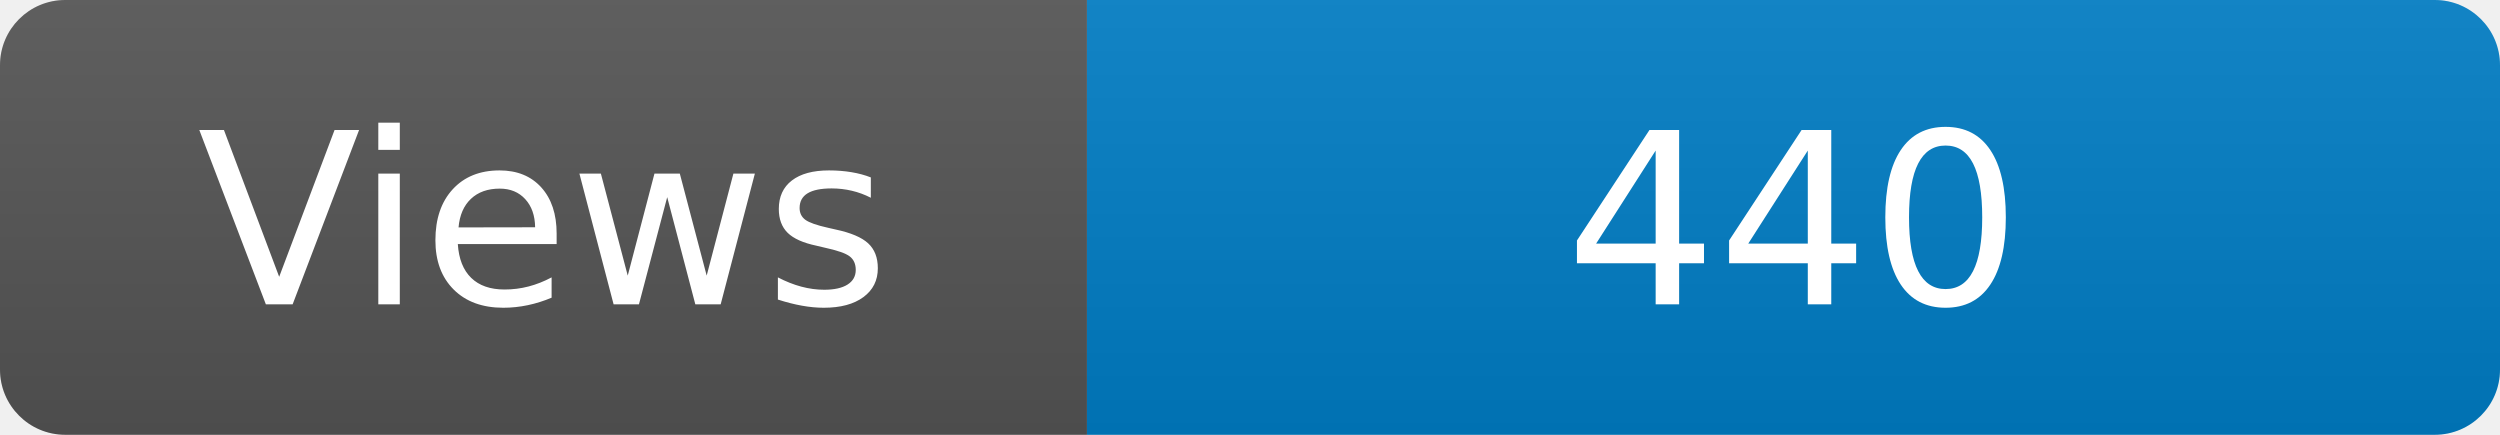
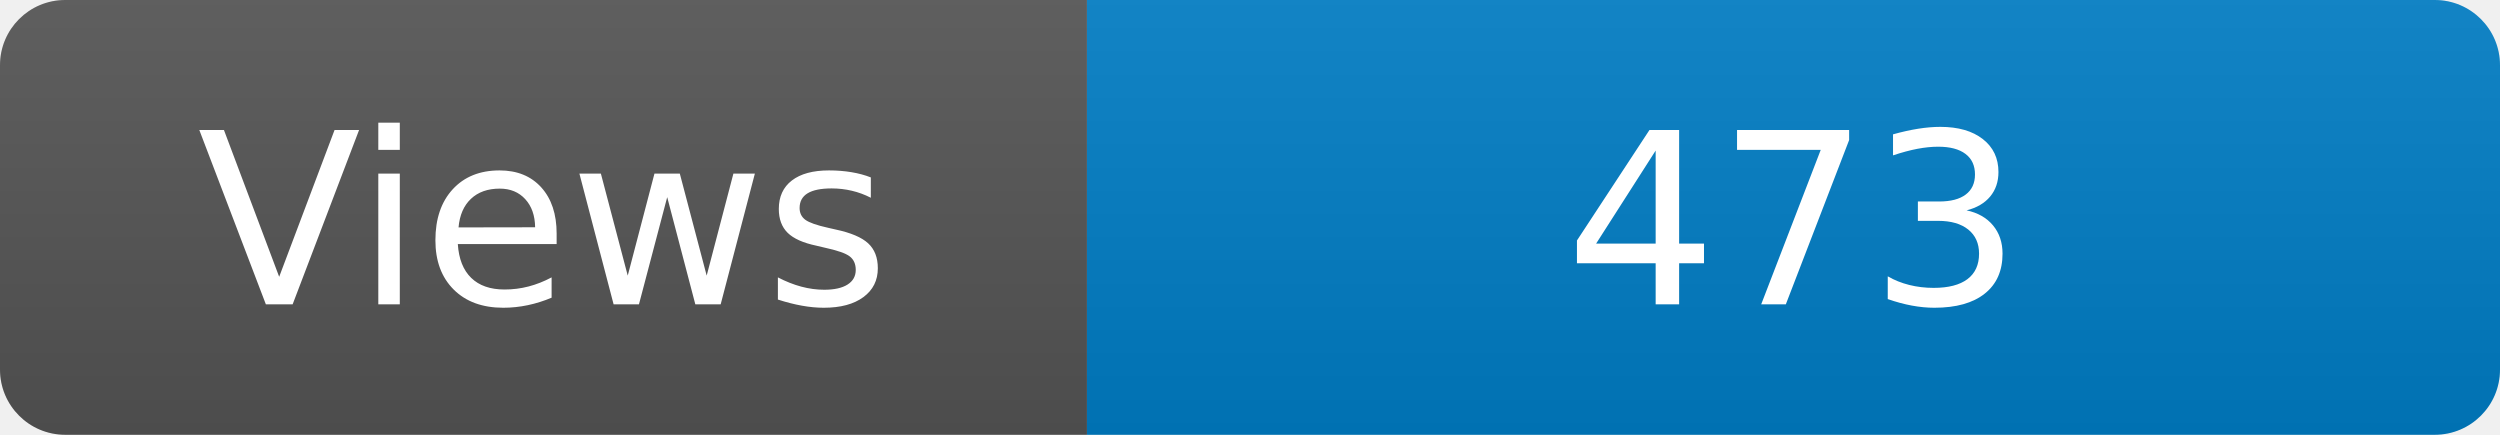
<svg xmlns="http://www.w3.org/2000/svg" width="115" height="20" role="img" aria-label="Maintained?: yes">
  <linearGradient id="s" x2="0" y2="100%">
    <stop offset="0" stop-color="#bbb" stop-opacity=".1" />
    <stop offset="1" stop-opacity=".1" />
  </linearGradient>
  <clipPath id="r">
    <rect width="115" height="20" rx="3" fill="#fff" />
  </clipPath>
  <g clip-path="url(#r)">
    <rect width="50" height="20" fill="#555" />
    <rect x="50" width="160" height="20" fill="#007ec6" />
    <rect width="115" height="20" fill="url(#s)" />
  </g>
  <g fill="#fff" text-anchor="middle" font-family="Verdana,Geneva,DejaVu Sans,sans-serif" font-size="110">
    <text x="250" y="140" transform="scale(.1)" fill="#fff">Views</text>
-     <text x="825" y="140" transform="scale(.1)" fill="#fff">440</text>
+     <text x="825" y="140" transform="scale(.1)" fill="#fff">473</text>
  </g>
</svg>
